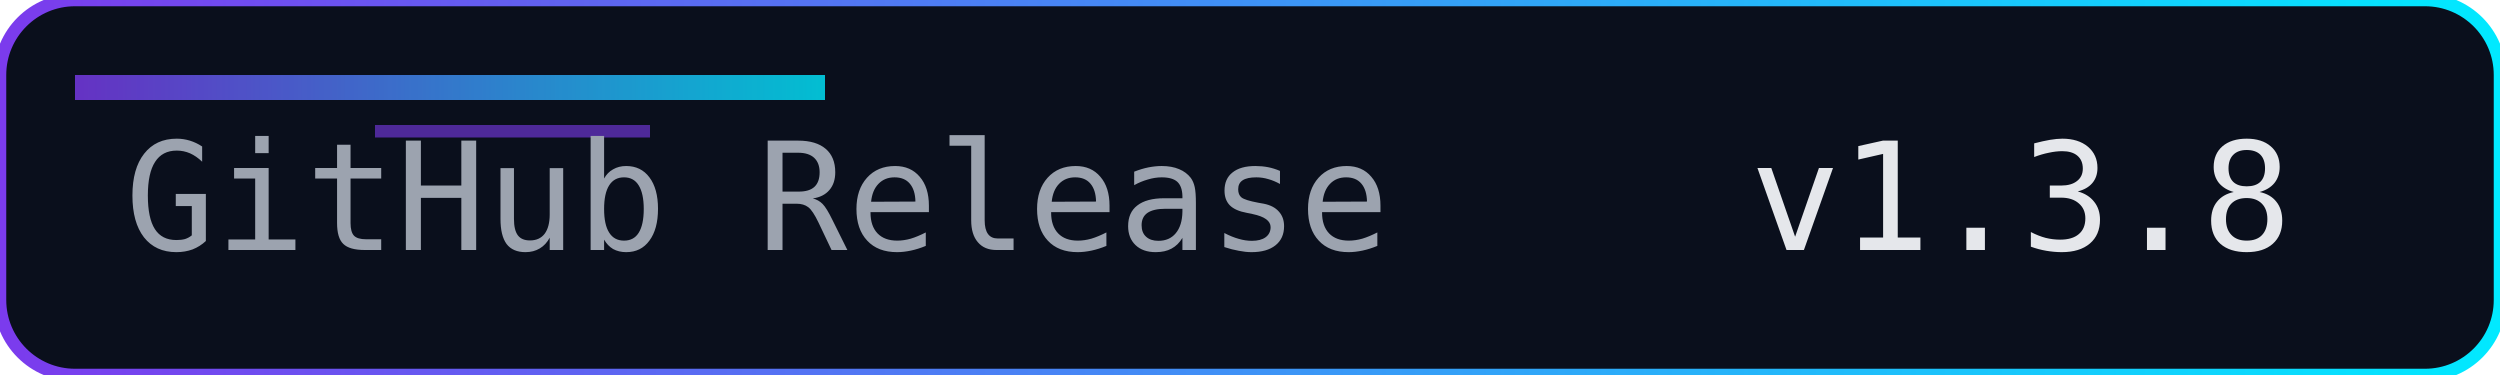
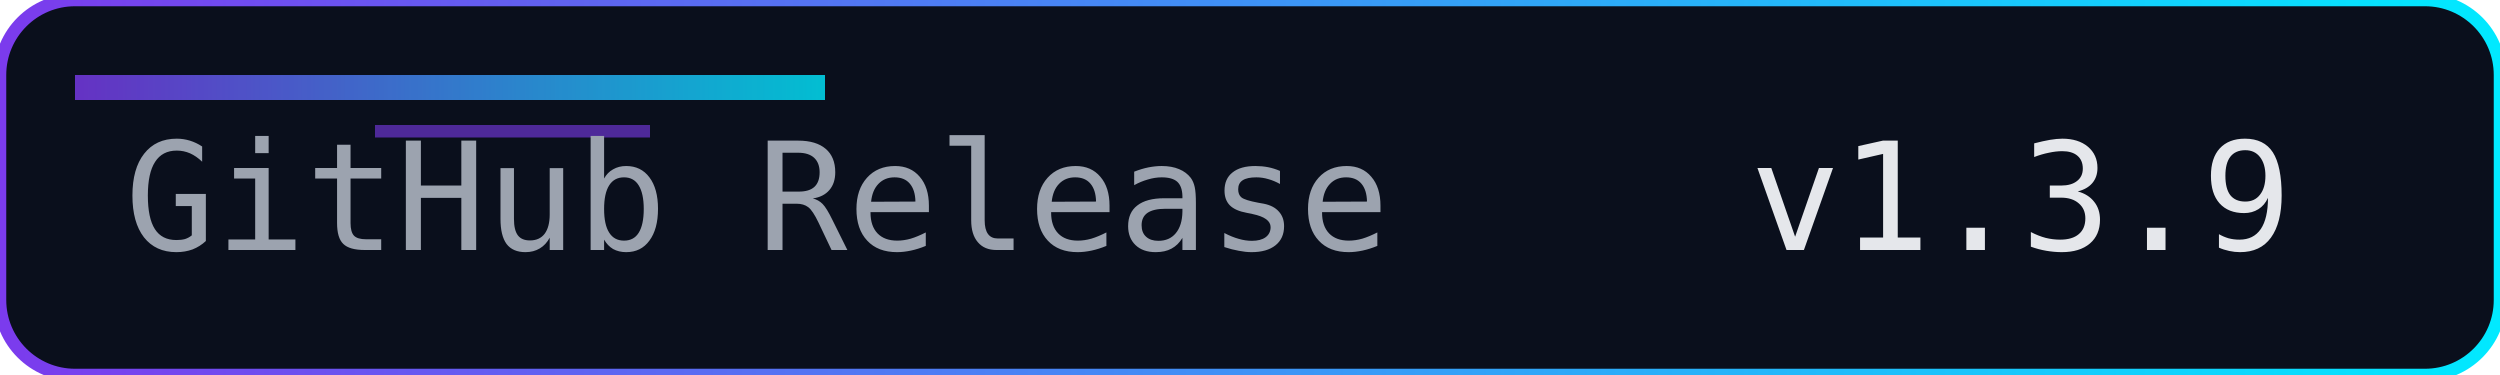
<svg xmlns="http://www.w3.org/2000/svg" width="200" height="30" role="img" aria-label="Release">
  <defs>
    <linearGradient id="accent" x1="0" y1="0" x2="1" y2="0">
      <stop offset="0%" stop-color="#7c3aed" />
      <stop offset="100%" stop-color="#00eaff" />
    </linearGradient>
  </defs>
  <rect width="200" height="30" rx="6" fill="#0a0f1c" />
  <rect width="200" height="30" rx="6" fill="none" stroke="url(#accent)" stroke-width="1" />
  <rect x="6" y="6" width="60" height="2" fill="url(#accent)" opacity="0.8" />
  <rect x="30" y="10" width="22" height="1" fill="#7c3aed" opacity="0.6" />
  <g font-family="Consolas, Menlo, monospace" font-size="12">
    <text x="10" y="20" fill="#9ca3af">GitHub Release</text>
-     <text x="140" y="20" fill="#e5e7eb">v1.3.8</text>
+     <text x="140" y="20" fill="#e5e7eb">v1.3.9</text>
  </g>
</svg>
